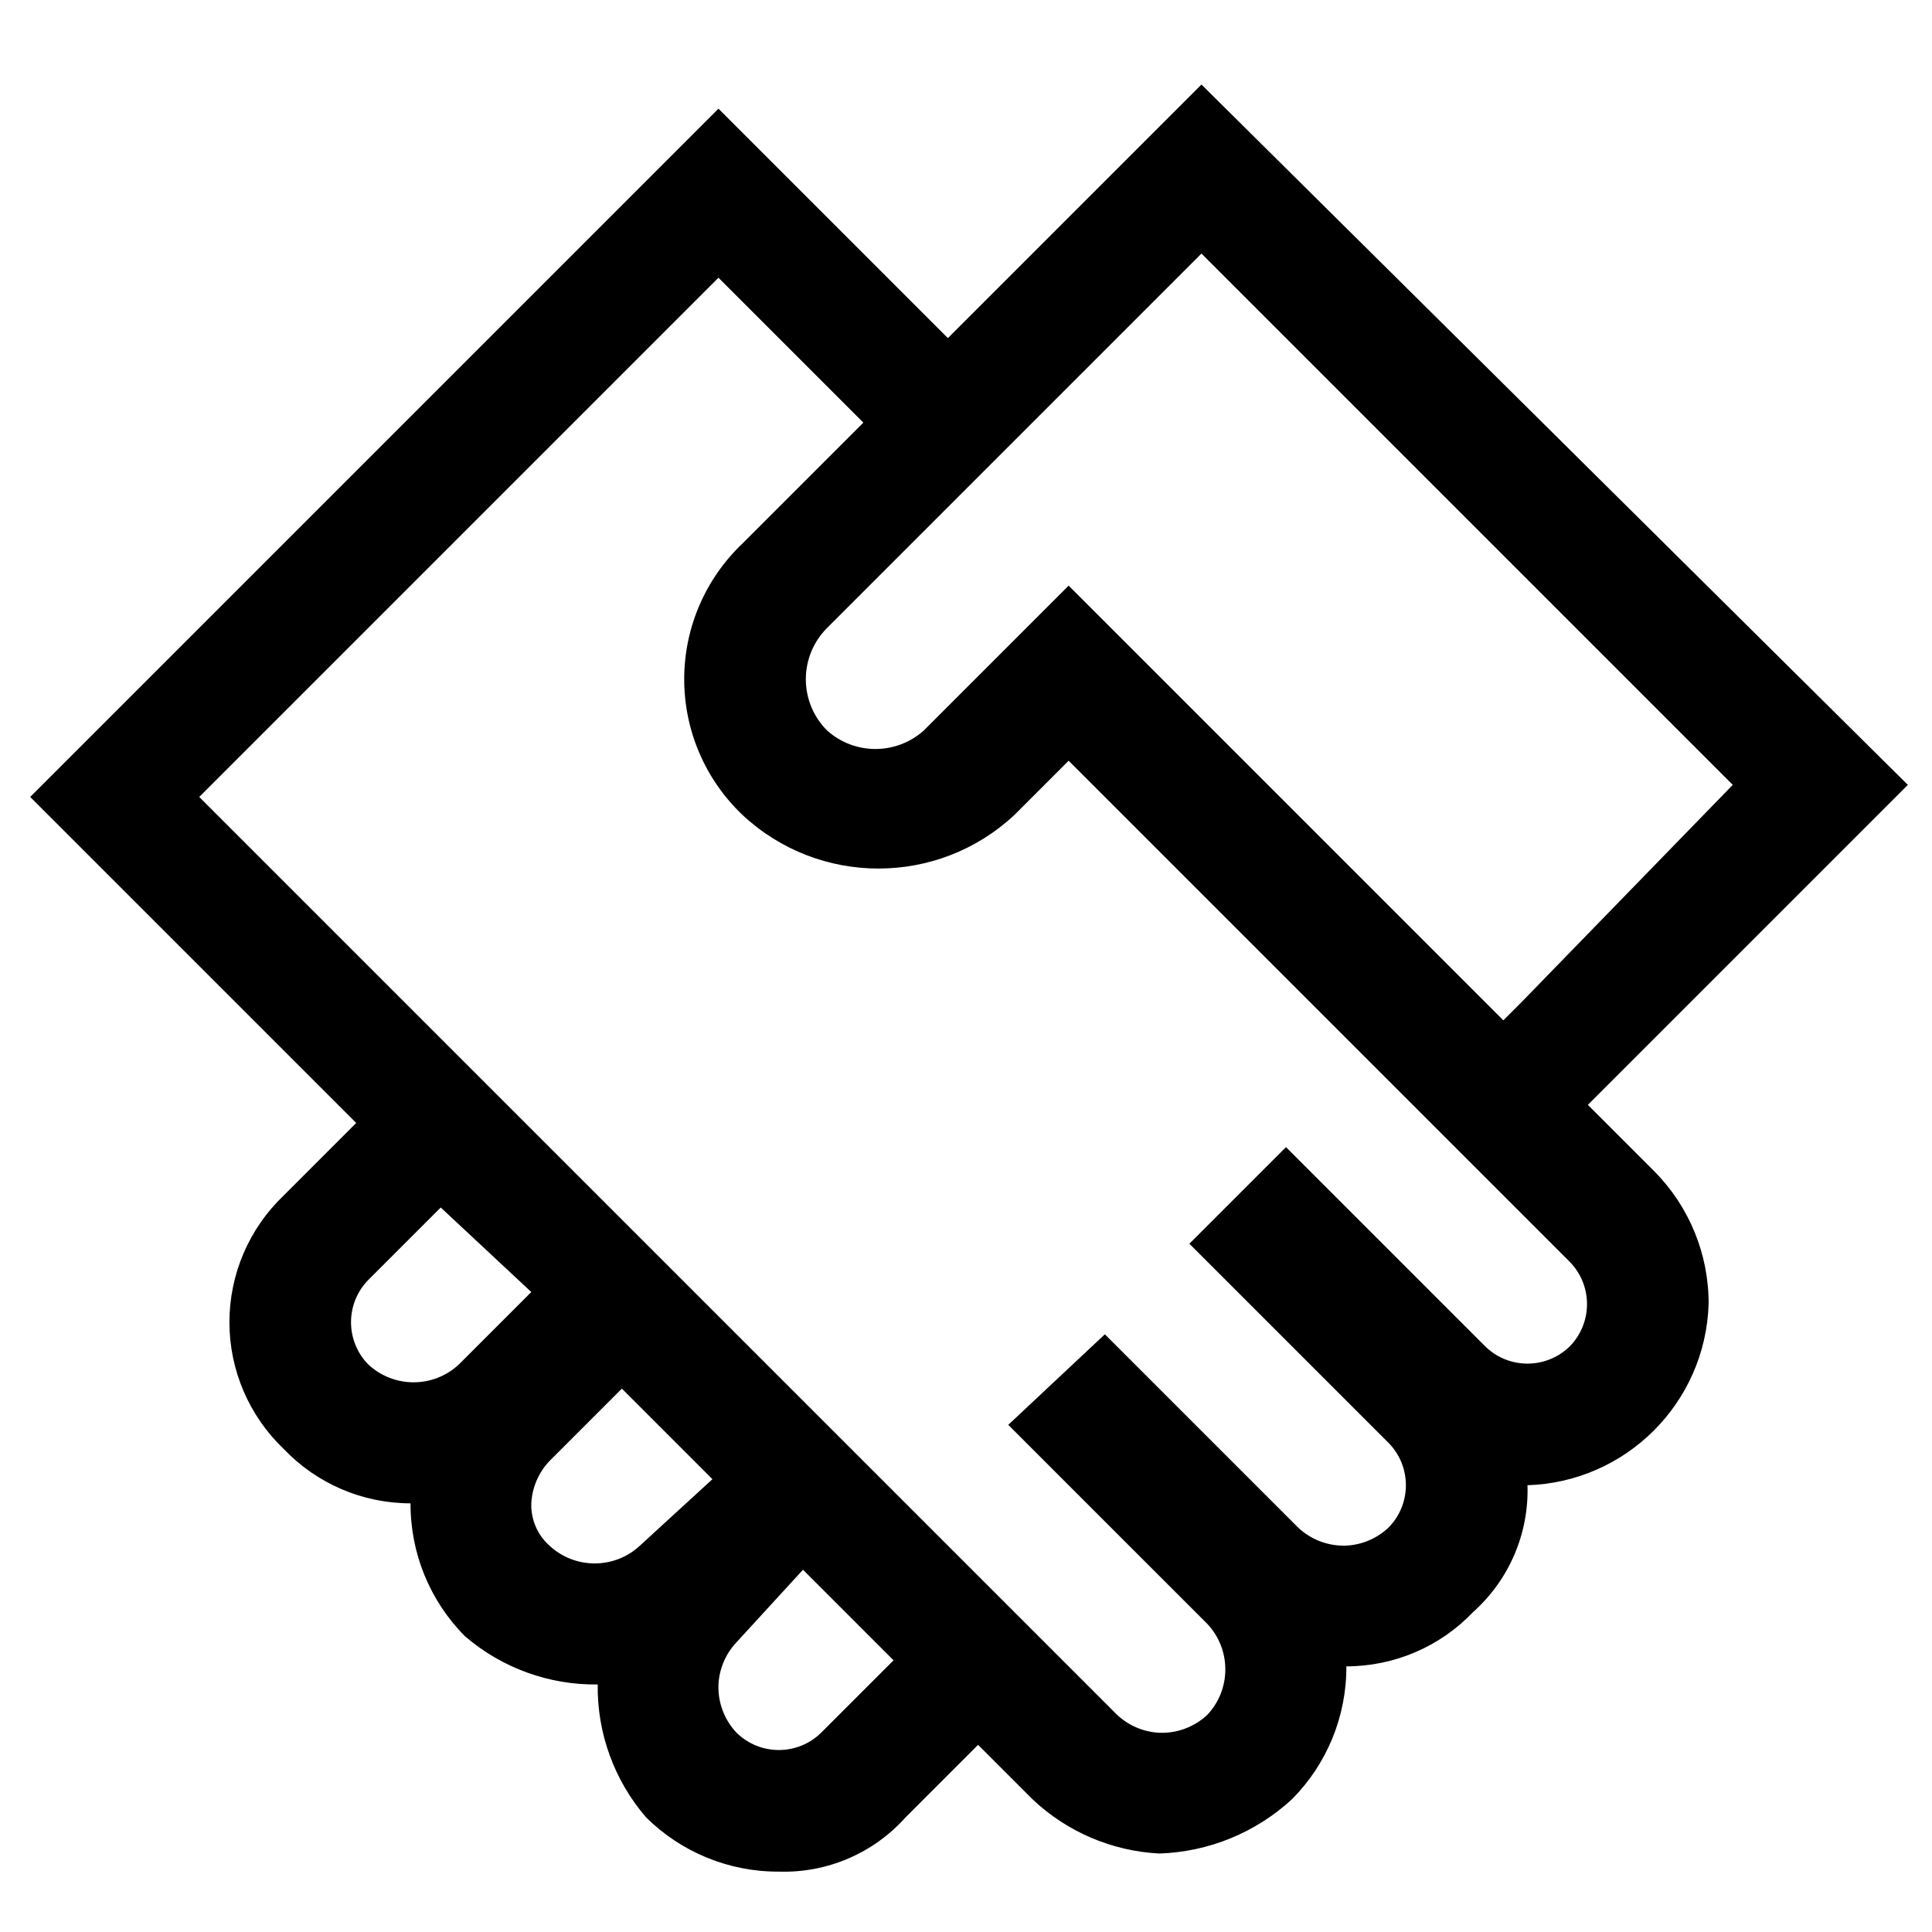
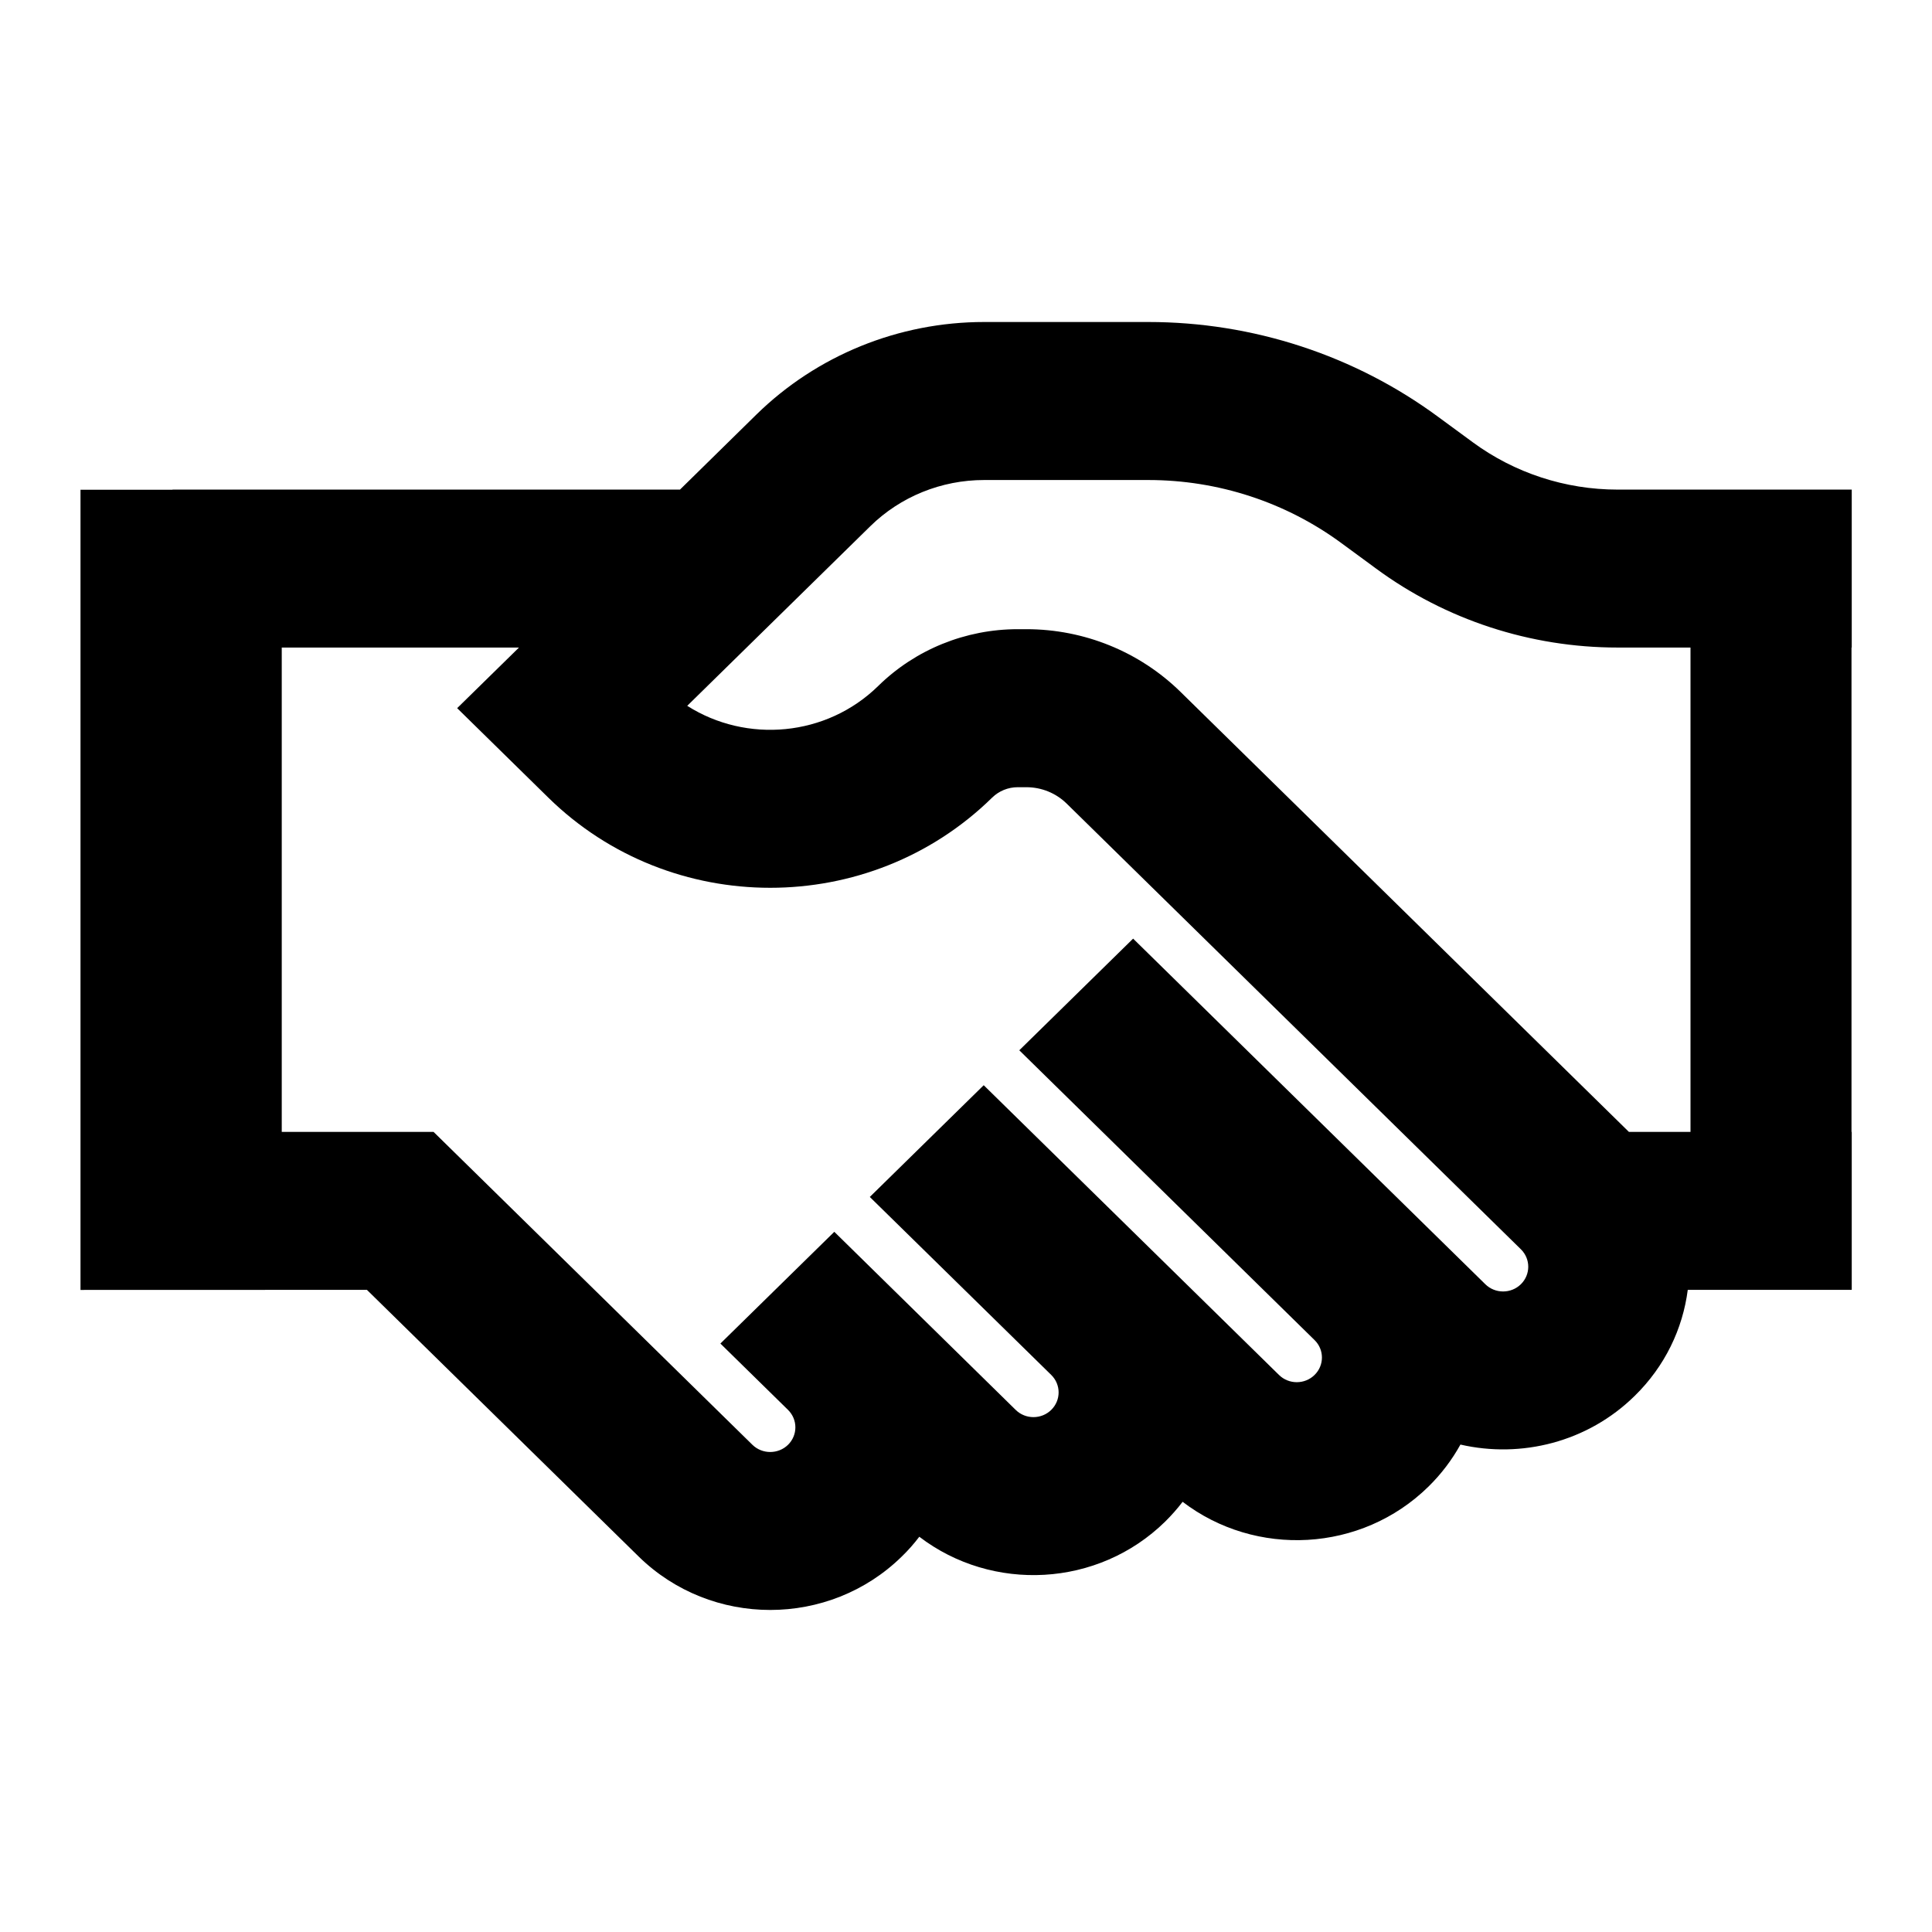
- <svg xmlns="http://www.w3.org/2000/svg" viewBox="0 0 32 32">
-   <path fill-rule="evenodd" d="m26.3 18.3 5.3-5.3L19.9 1.4l-4.2 4.2-3.8-3.8L.5 13.2l5.4 5.4-1.2 1.2a2.9 2.9 0 0 0 0 4.2 2.9 2.9 0 0 0 2.1.9 3.1 3.1 0 0 0 .9 2.2 3.3 3.3 0 0 0 2.2.8 3.3 3.3 0 0 0 .8 2.2 3.1 3.1 0 0 0 2.2.9 2.7 2.7 0 0 0 2.1-.9l1.2-1.2.9.9a3.3 3.3 0 0 0 2.1.9 3.4 3.4 0 0 0 2.2-.9 3.1 3.1 0 0 0 .9-2.2 2.9 2.9 0 0 0 2.1-.9 2.7 2.7 0 0 0 .9-2.1 3.1 3.1 0 0 0 3-3 3.1 3.1 0 0 0-.9-2.2l-1.1-1.1zM19.9 4.2l8.8 8.8-3.5 3.6-.3.3-7.2-7.2-2.4 2.4a1.2 1.2 0 0 1-1.6 0 1.2 1.2 0 0 1 0-1.7l6.2-6.2zM7.6 22.6a1.1 1.1 0 0 1-1.5 0 1 1 0 0 1 0-1.4L7.3 20l1.5 1.4-1.2 1.2zm3 3a1.1 1.1 0 0 1-1.5 0 .9.9 0 0 1-.3-.7 1.1 1.1 0 0 1 .3-.7l1.2-1.2 1.5 1.5-1.2 1.1zm3 3.1a1 1 0 0 1-1.4 0 1.1 1.1 0 0 1-.3-.8 1.1 1.1 0 0 1 .3-.7l1.1-1.2 1.5 1.5-1.2 1.2zM26 22.3a1 1 0 0 1-1.4 0L21.3 19l-1.6 1.6 3.3 3.3a1 1 0 0 1 0 1.4 1.1 1.1 0 0 1-.7.3 1.1 1.1 0 0 1-.8-.3l-3.2-3.2-1.6 1.5 3.3 3.3a1.1 1.1 0 0 1 0 1.5 1.1 1.1 0 0 1-.8.3 1.1 1.1 0 0 1-.7-.3L3.3 13.2l.2-.2 8.4-8.4L14.3 7l-2 2a3.1 3.1 0 0 0 0 4.5 3.3 3.3 0 0 0 4.5 0l.9-.9 8.3 8.3a1 1 0 0 1 0 1.4z" />
+ <svg xmlns="http://www.w3.org/2000/svg" viewBox="0 0 24 24">
+   <path fill-rule="evenodd" clip-rule="evenodd" d="M2.143 6.082L8.447 6.082L9.396 5.15C10.147 4.414 11.164 4 12.225 4H14.265C15.563 4 16.827 4.413 17.865 5.178L18.294 5.493C18.813 5.875 19.445 6.082 20.094 6.082L23.003 6.082V8.044H23V14.061H23.003V16.023H20.966C20.904 16.505 20.684 16.971 20.307 17.34C19.72 17.917 18.895 18.118 18.142 17.945C18.038 18.133 17.906 18.309 17.744 18.468C16.91 19.286 15.598 19.349 14.691 18.656C14.625 18.742 14.553 18.824 14.474 18.902C13.64 19.72 12.327 19.783 11.42 19.09C11.355 19.175 11.283 19.258 11.203 19.335C10.3 20.221 8.836 20.221 7.933 19.335L4.558 16.023L1 16.024V6.084H2.143V6.082ZM3.5 8.044V14.061H5.386L9.347 17.948C9.469 18.067 9.667 18.067 9.789 17.948C9.911 17.828 9.911 17.634 9.789 17.514L8.949 16.69L10.364 15.302L12.617 17.514C12.739 17.634 12.937 17.634 13.059 17.514C13.181 17.394 13.181 17.2 13.059 17.08L10.805 14.869L12.22 13.481L15.888 17.08C16.01 17.2 16.208 17.2 16.33 17.08C16.452 16.961 16.452 16.766 16.33 16.647L12.662 13.047L14.076 11.66L18.451 15.953C18.573 16.073 18.771 16.073 18.893 15.953C19.015 15.833 19.015 15.639 18.893 15.519L13.25 9.982C13.117 9.852 12.938 9.779 12.75 9.779L12.643 9.779C12.524 9.779 12.41 9.825 12.325 9.908C10.803 11.402 8.333 11.402 6.811 9.908L5.679 8.797L6.447 8.044L3.5 8.044ZM21 14.061V8.044L20.094 8.044C19.012 8.044 17.959 7.7 17.094 7.063L16.665 6.748C15.973 6.238 15.131 5.963 14.265 5.963L12.225 5.963C11.694 5.963 11.186 6.169 10.811 6.537L8.537 8.768C9.273 9.236 10.266 9.153 10.911 8.52C11.371 8.069 11.994 7.816 12.643 7.816L12.75 7.816C13.468 7.816 14.156 8.096 14.664 8.594L20.235 14.061H21Z" />
</svg>
